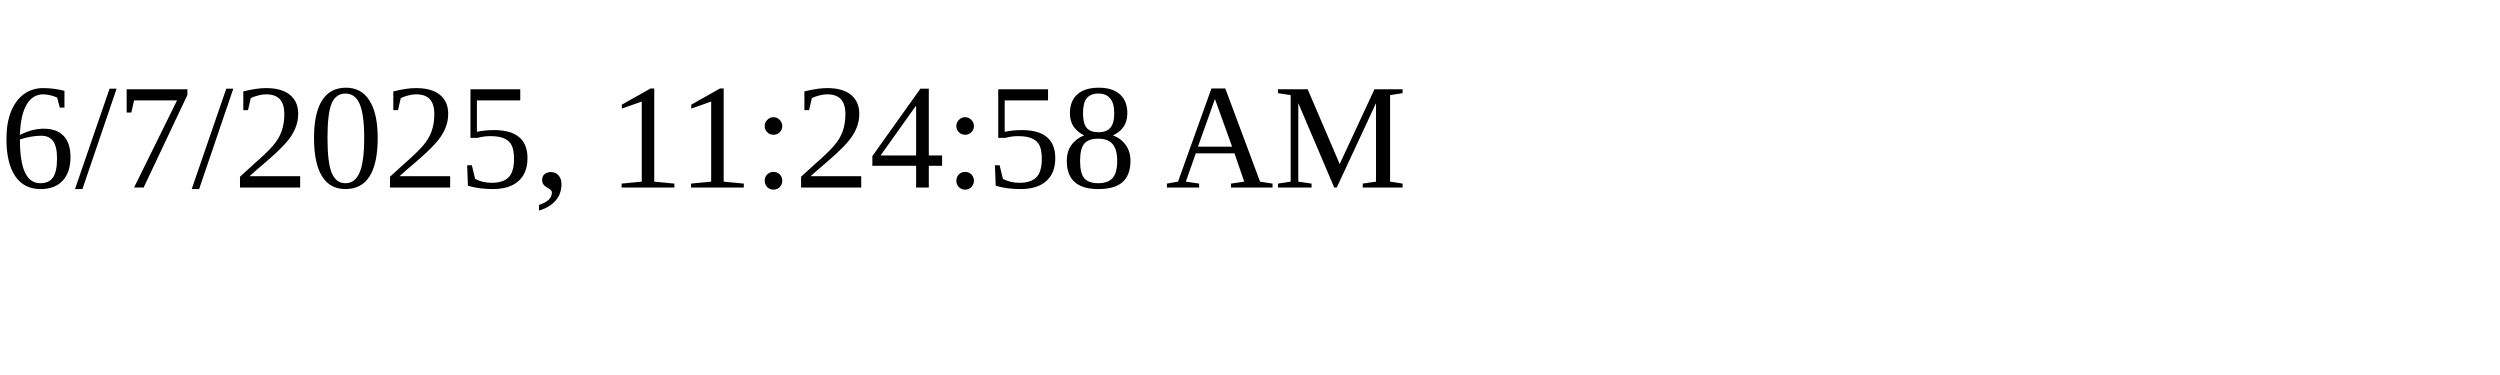
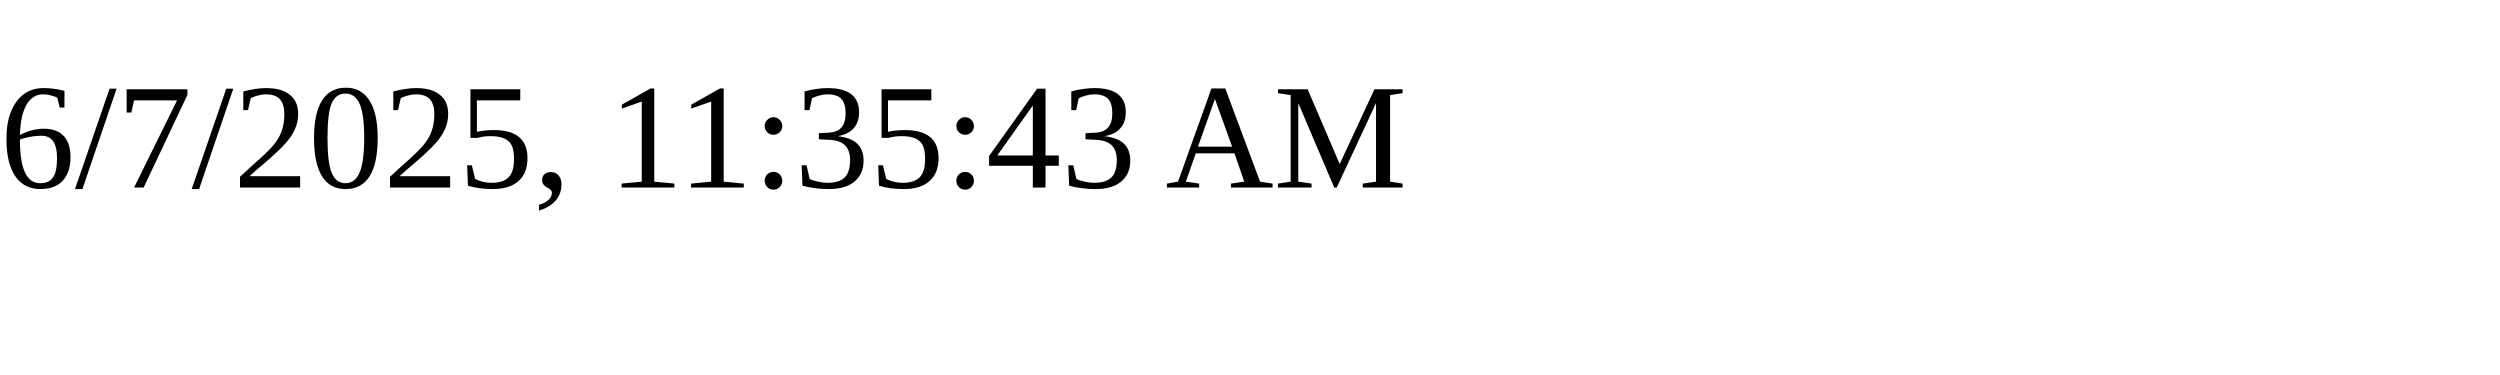
<svg xmlns="http://www.w3.org/2000/svg" height="30" width="200">
-   <text x="0" y="15">6/7/2025, 11:24:58 AM</text>
+   <text x="0" y="15">6/7/2025, 11:35:43 AM</text>
</svg>
